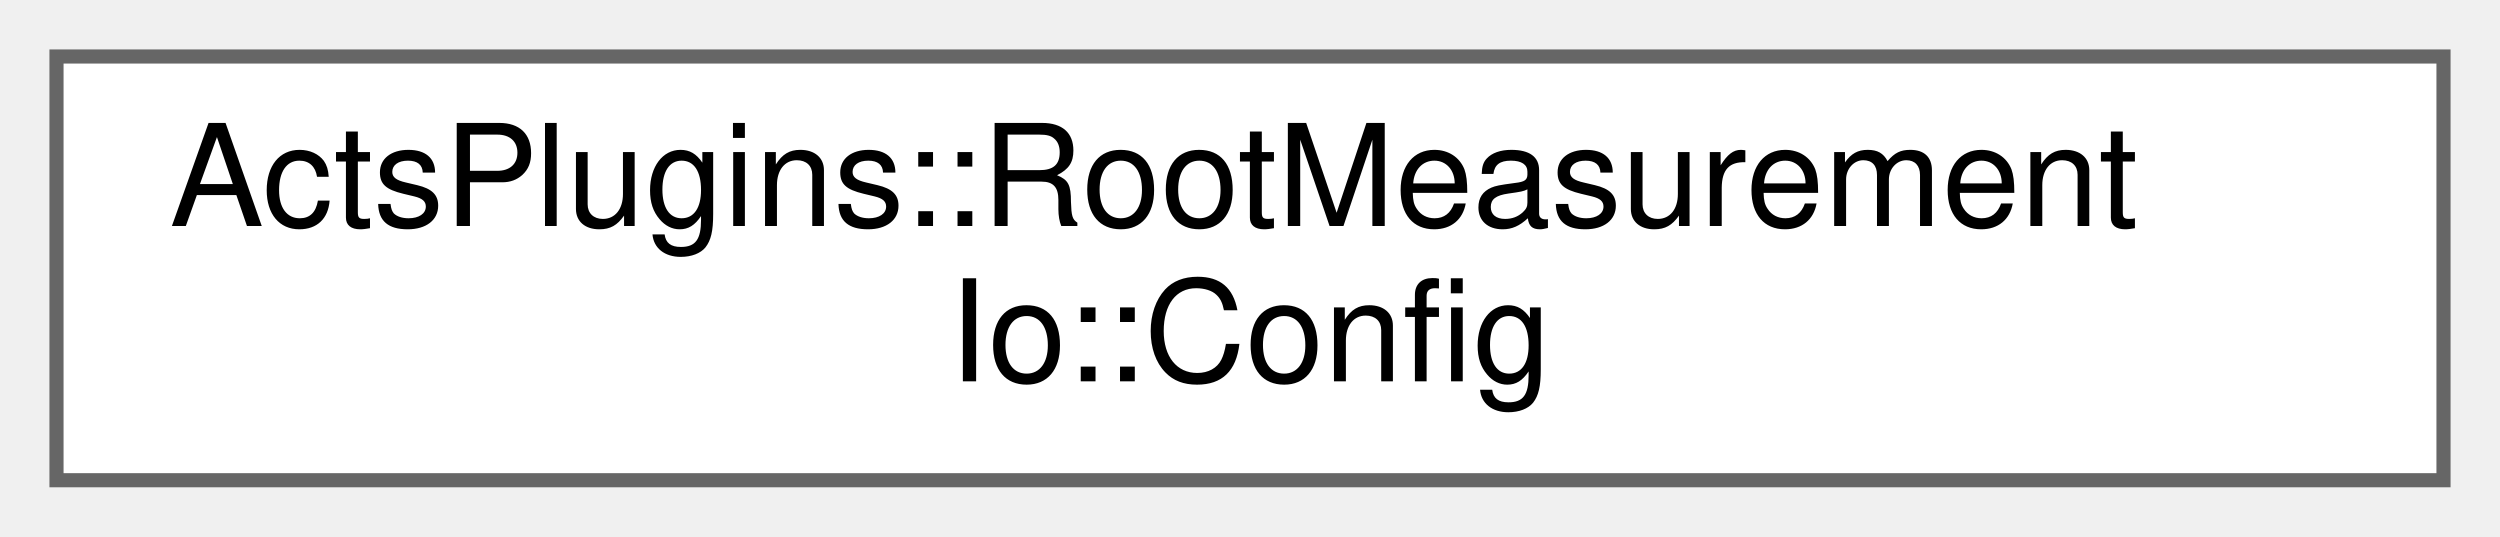
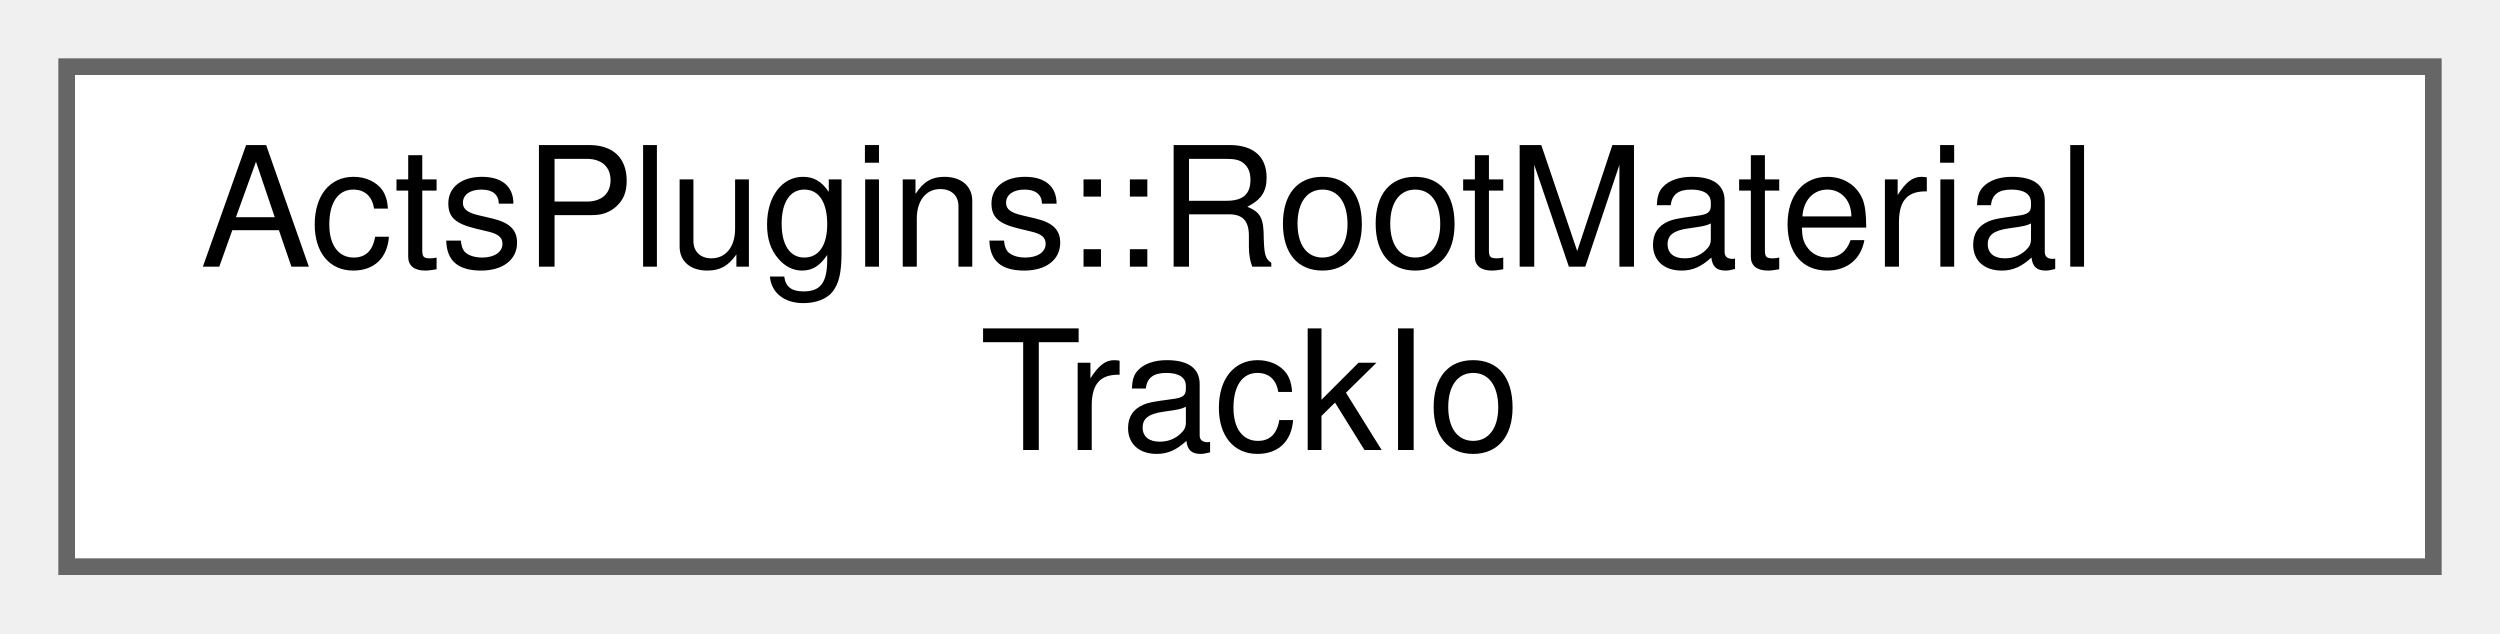
- <svg xmlns="http://www.w3.org/2000/svg" xmlns:xlink="http://www.w3.org/1999/xlink" width="177pt" height="38pt" viewBox="0.00 0.00 177.00 38.00">
+ <svg xmlns="http://www.w3.org/2000/svg" xmlns:xlink="http://www.w3.org/1999/xlink" width="150pt" height="38pt" viewBox="0.00 0.00 150.00 38.00">
  <g id="graph0" class="graph" transform="scale(1 1) rotate(0) translate(4 34)">
    <g id="Node000000" class="node">
      <g id="a_Node000000">
-         <a xlink:href="struct_acts_plugins_1_1_root_measurement_io_1_1_config.html" target="_top" xlink:title="Configuration struct for measurement I/O.">
-           <polygon fill="white" stroke="#666666" points="169,-30 0,-30 0,0 169,0 169,-30" />
-           <text text-anchor="start" x="8" y="-18" font-family="Helvetica,sans-Serif" font-size="10.00">ActsPlugins::RootMeasurement</text>
-           <text text-anchor="middle" x="84.5" y="-7" font-family="Helvetica,sans-Serif" font-size="10.00">Io::Config</text>
+         <a xlink:href="class_acts_plugins_1_1_root_material_track_io.html" target="_top" xlink:title="Simple payload class that can be wrapped for reading and writing.">
+           <polygon fill="white" stroke="#666666" points="142,-30 0,-30 0,0 142,0 142,-30" />
+           <text text-anchor="start" x="8" y="-18" font-family="Helvetica,sans-Serif" font-size="10.00">ActsPlugins::RootMaterial</text>
+           <text text-anchor="middle" x="71" y="-7" font-family="Helvetica,sans-Serif" font-size="10.00">TrackIo</text>
        </a>
      </g>
    </g>
  </g>
</svg>
